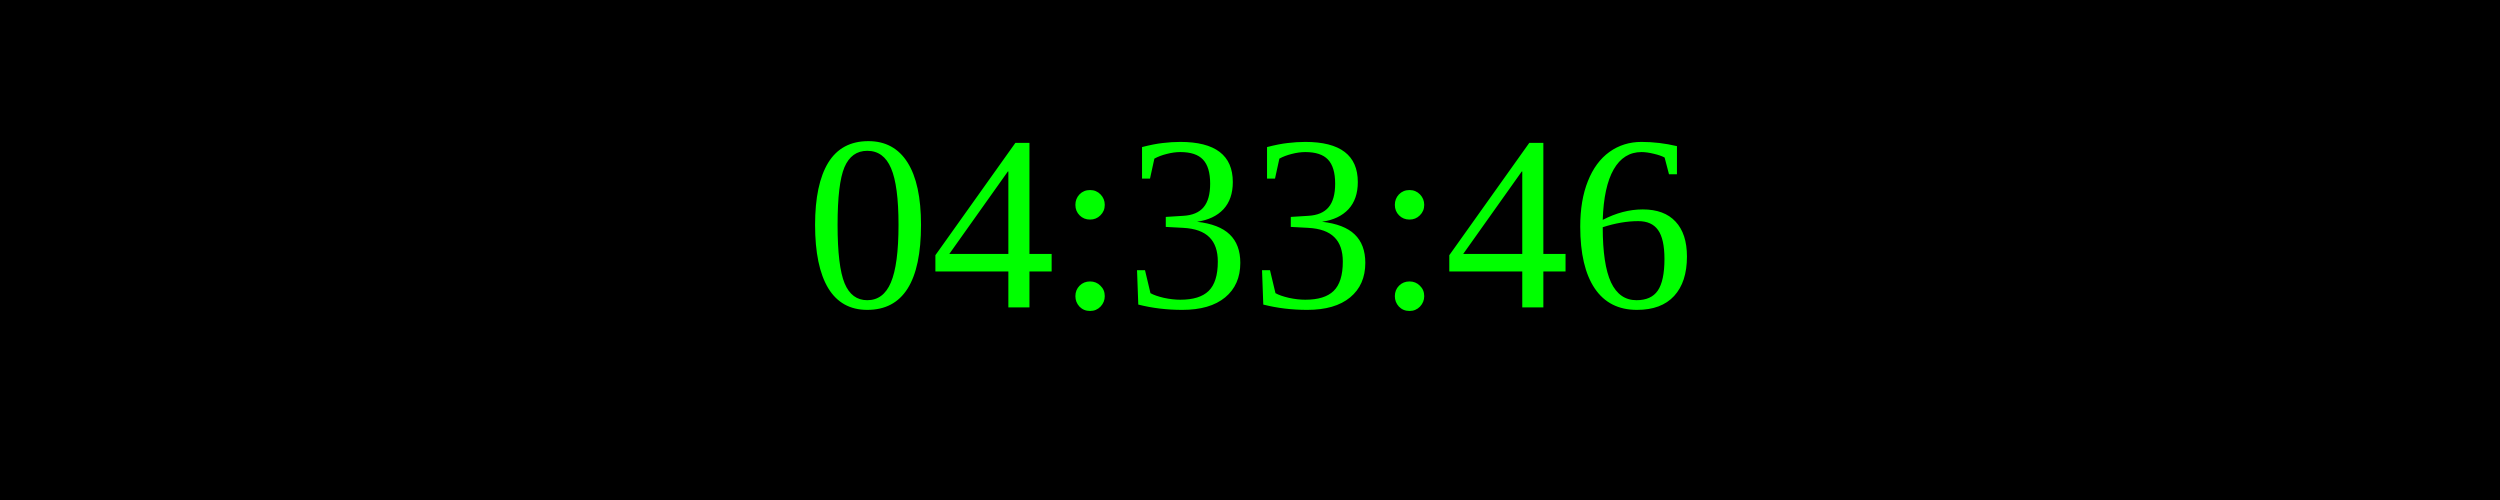
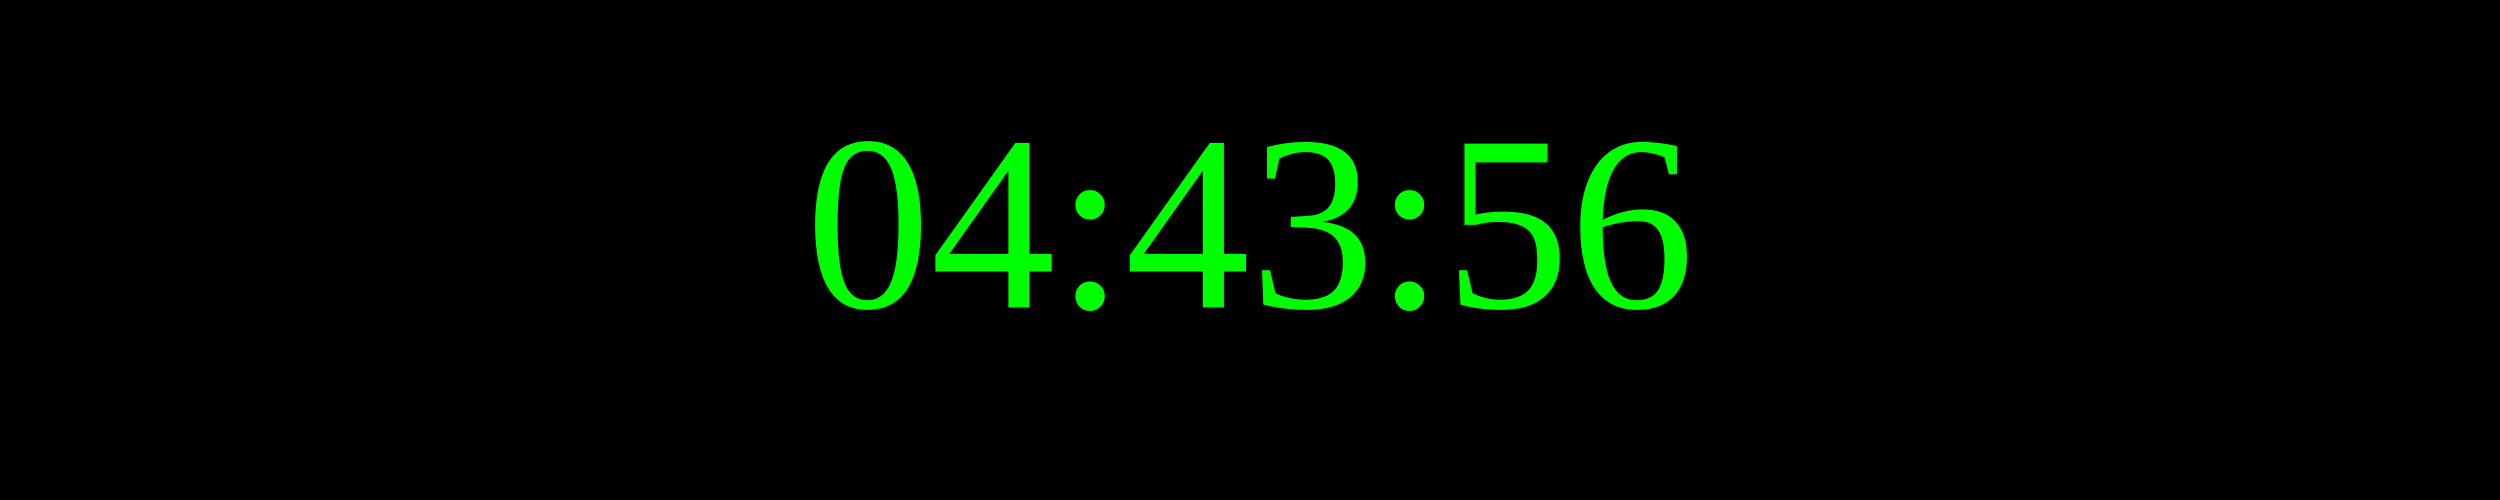
<svg xmlns="http://www.w3.org/2000/svg" width="250" height="50">
  <rect width="100%" height="100%" fill="black" />
  <text x="50%" y="50%" font-size="25" fill="lime" text-anchor="middle" dominant-baseline="middle">
- 04:33:46
+ 04:43:56
</text>
</svg>
